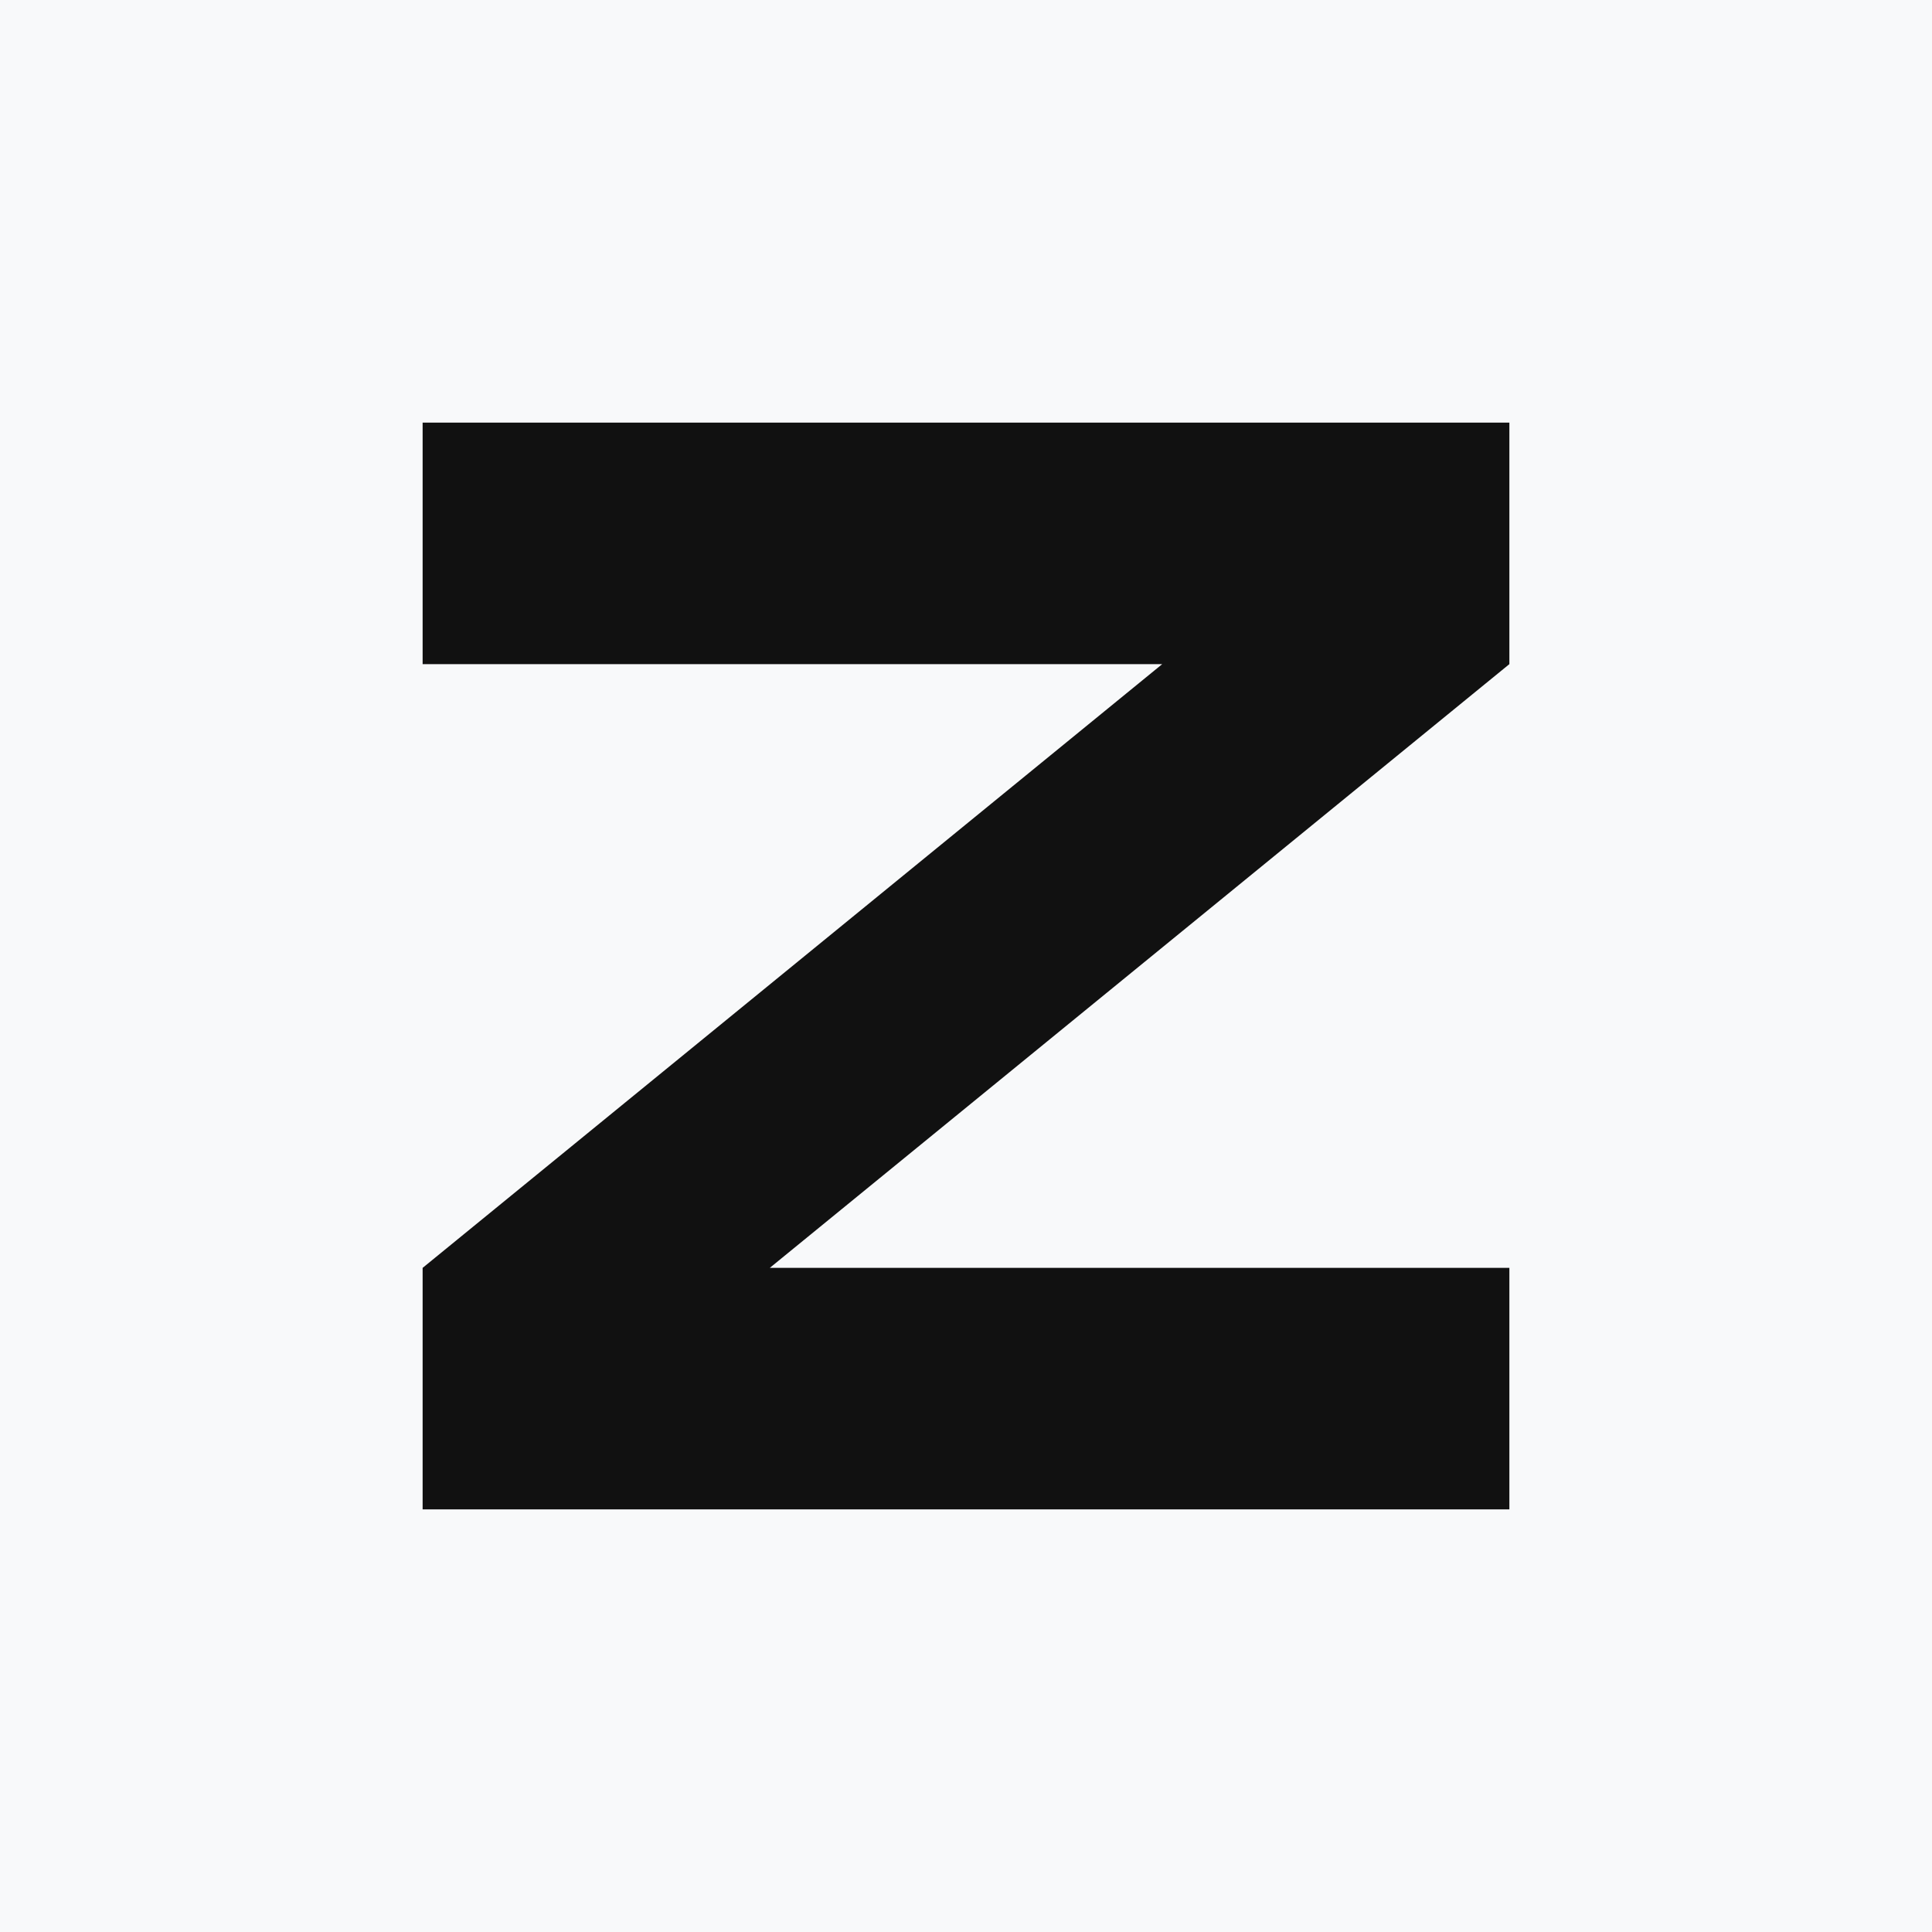
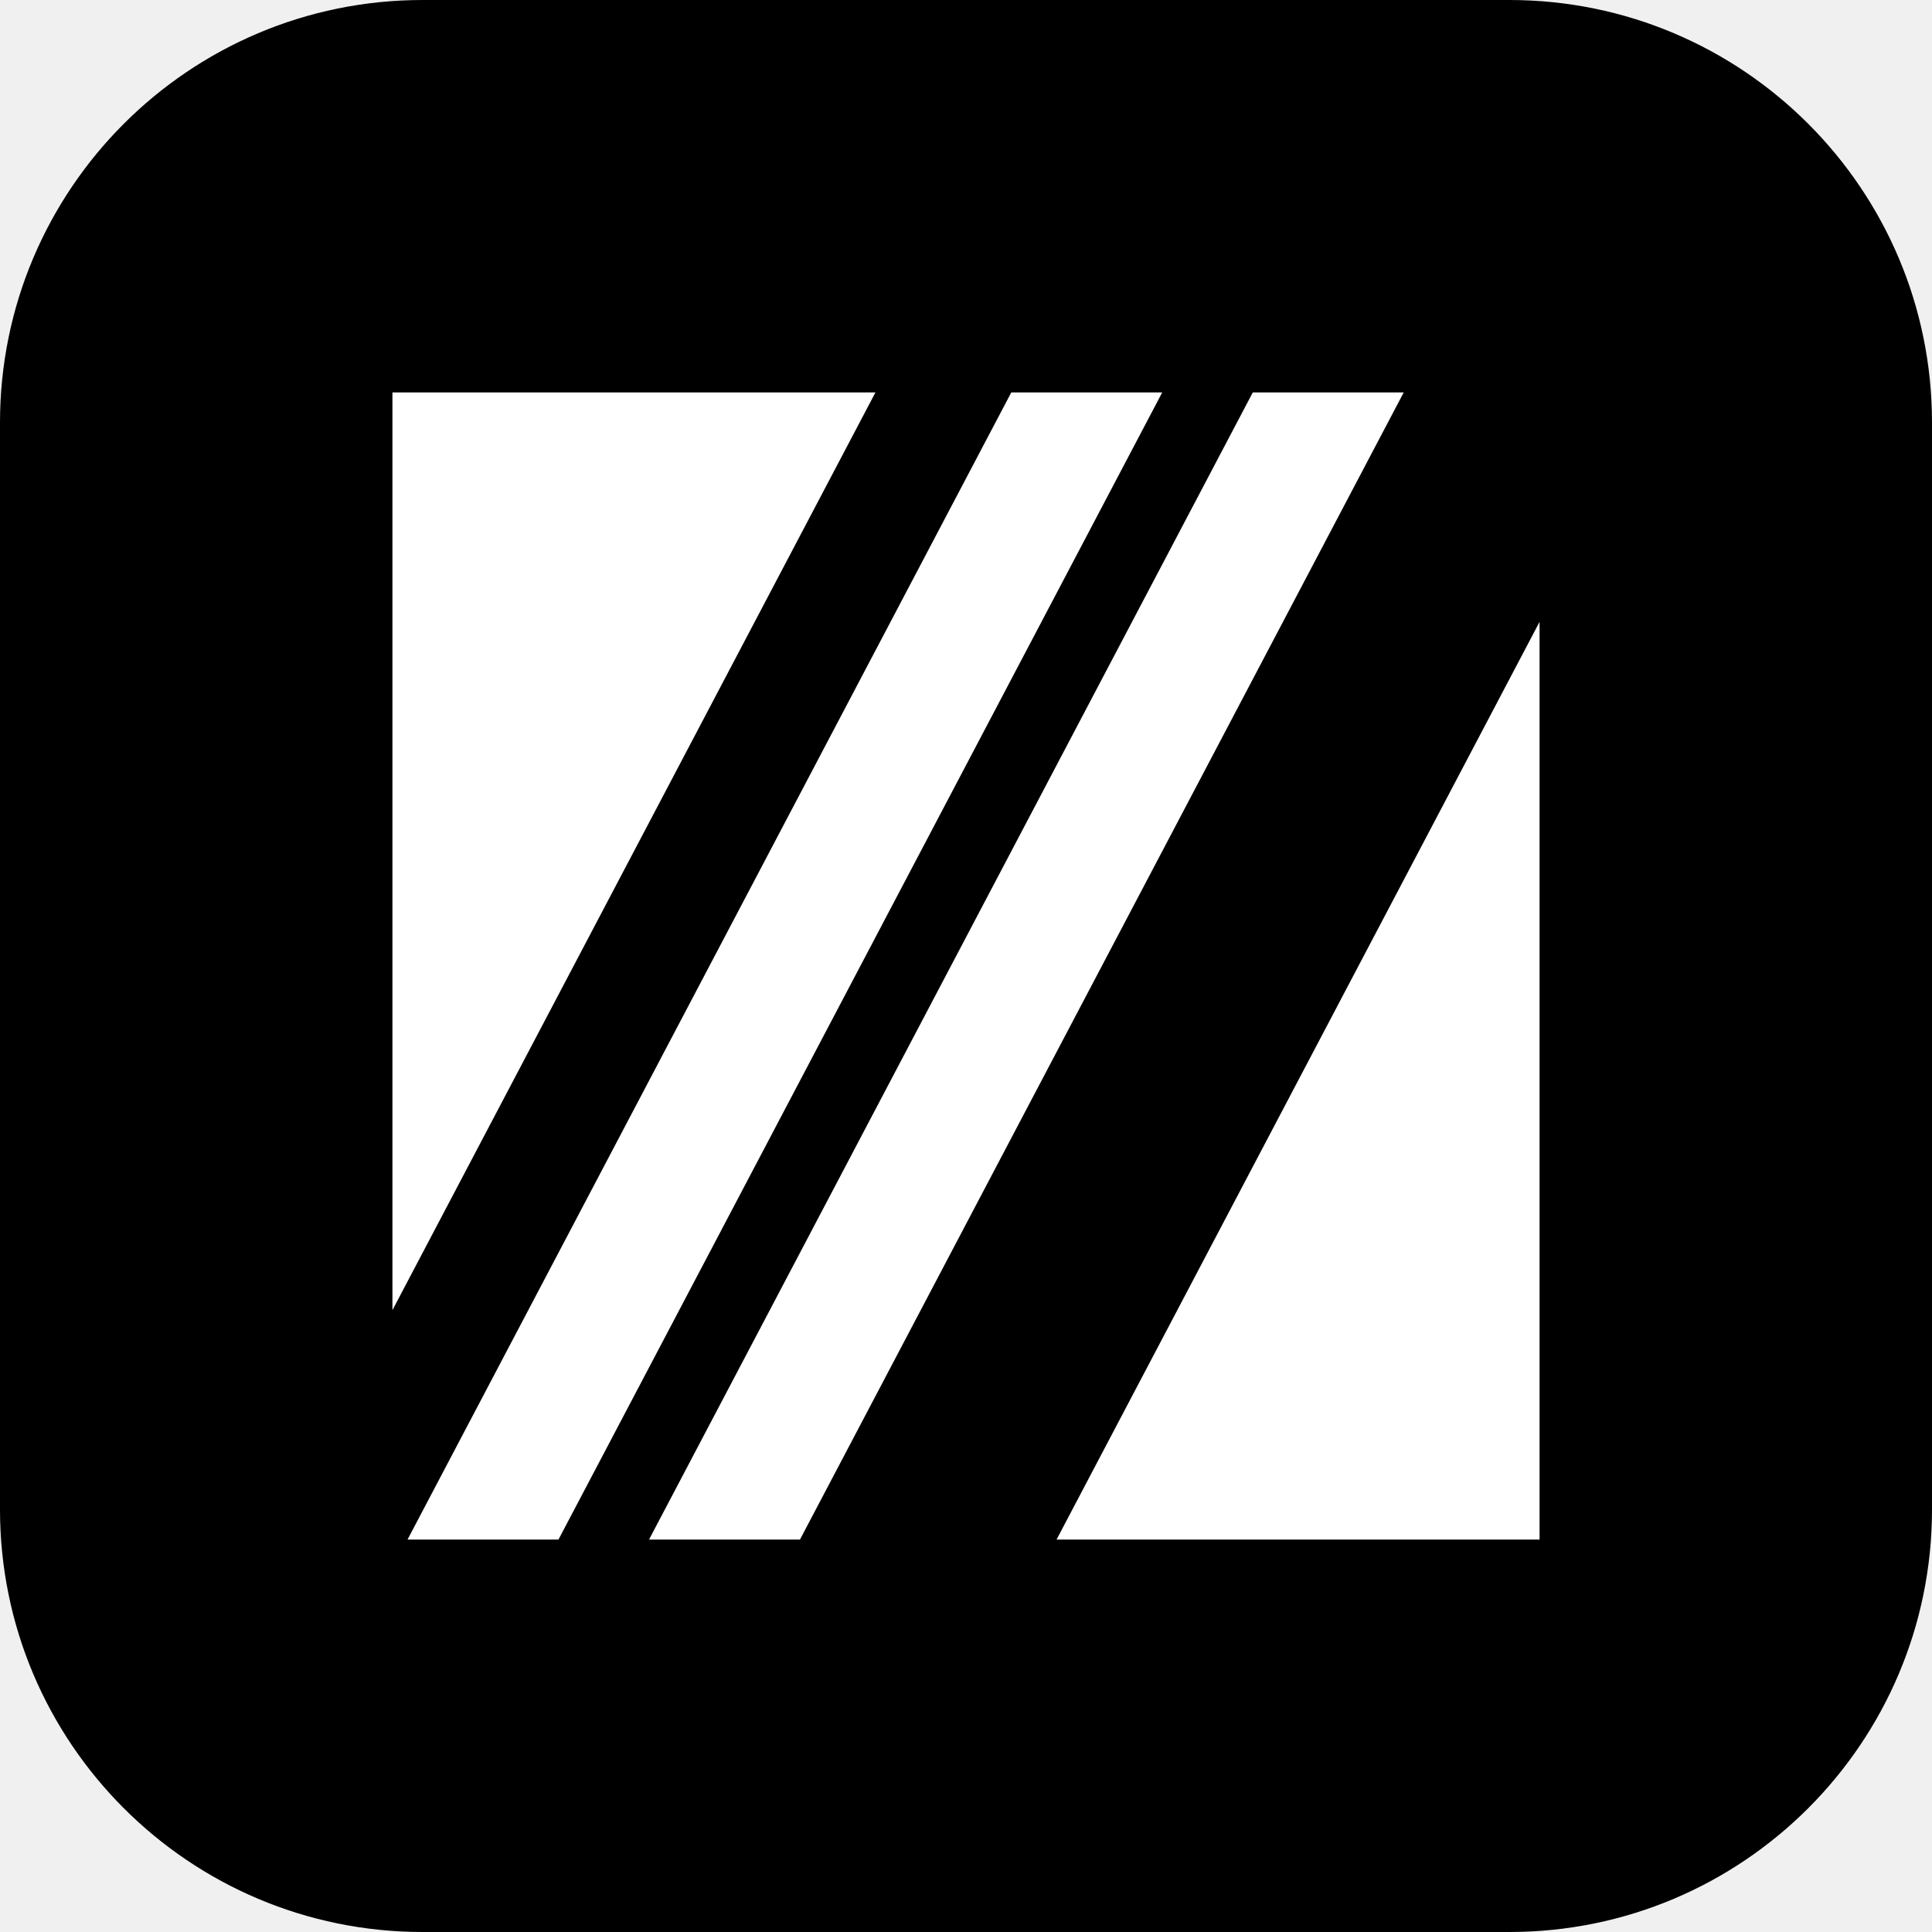
<svg xmlns="http://www.w3.org/2000/svg" viewBox="0 0 64 64">
-   <rect width="64" height="64" fill="#f8f9fa" />
-   <path d="M14 14h36v8L25.5 42H50v8H14v-8l24.5-20H14z" fill="#111111" />
+   <rect width="64" height="64" rx="14" fill="#000000" />
+   <polygon points="13,13 29,13 13,43.4" fill="#ffffff" />
+   <polygon points="33.5,13 38.5,13 18.5,51 13.5,51" fill="#ffffff" />
+   <polygon points="41.5,13 46.5,13 26.5,51 21.5,51" fill="#ffffff" />
+   <polygon points="51,20.6 51,51 35,51" fill="#ffffff" />
</svg>
